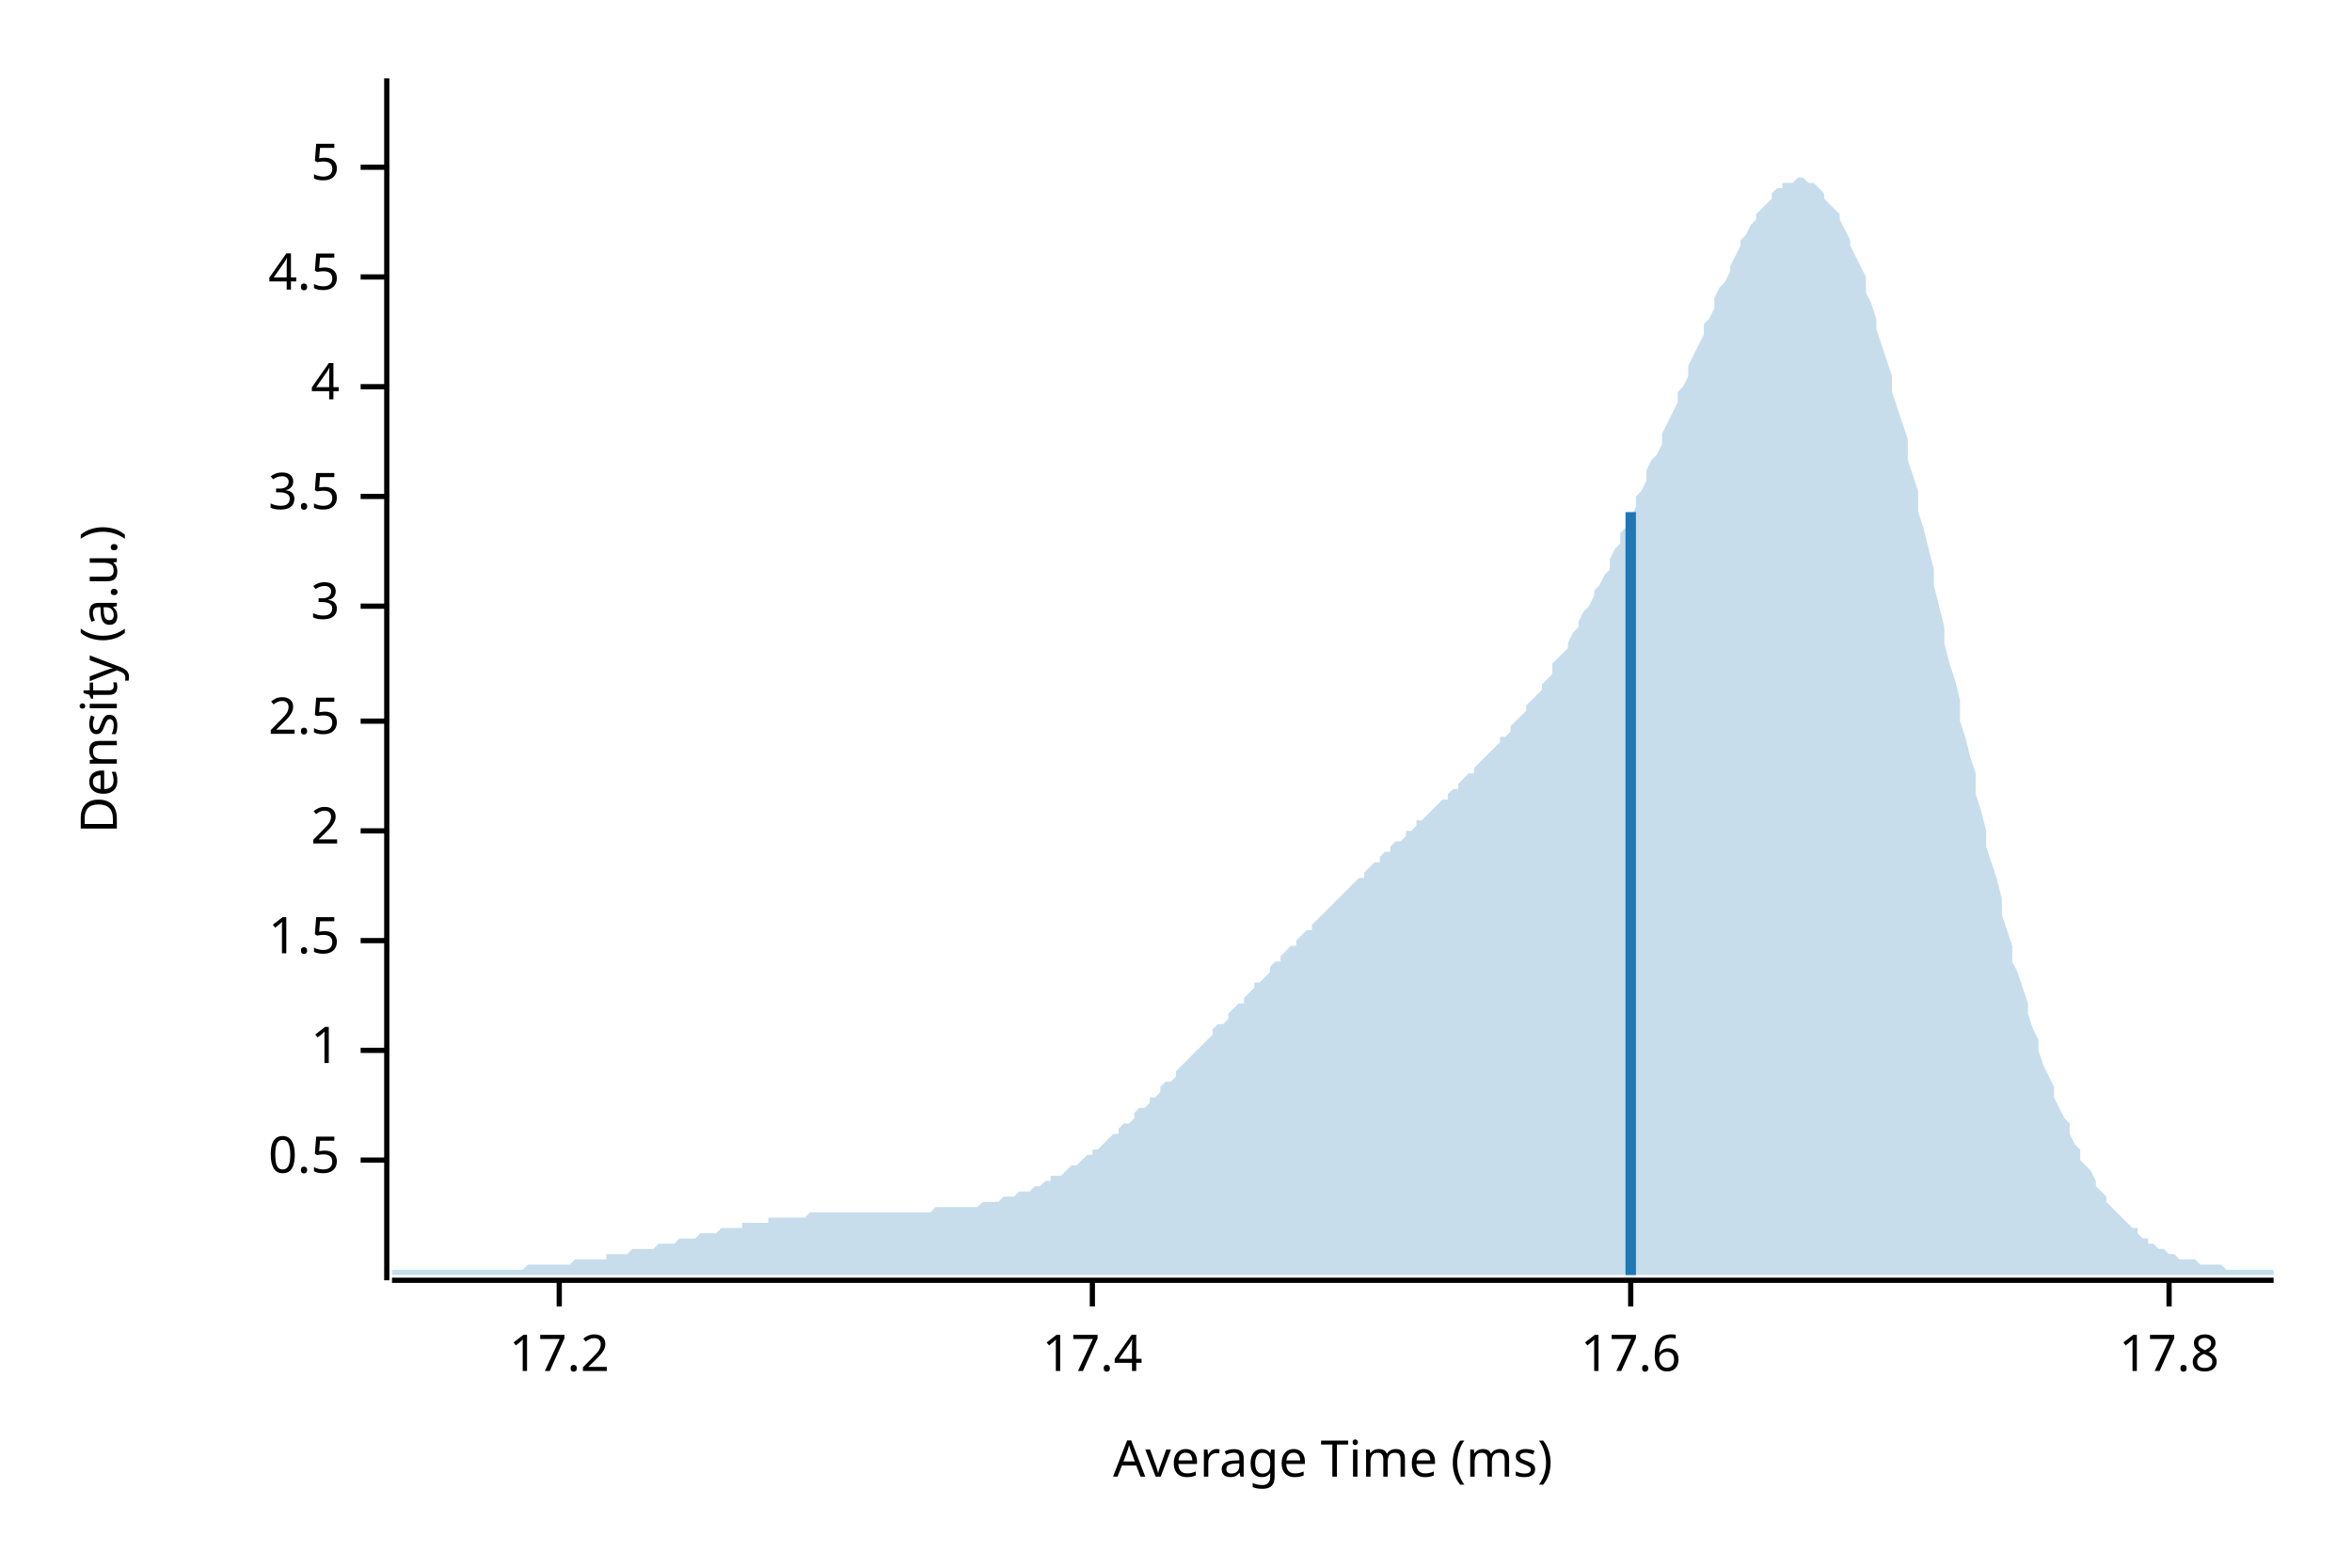
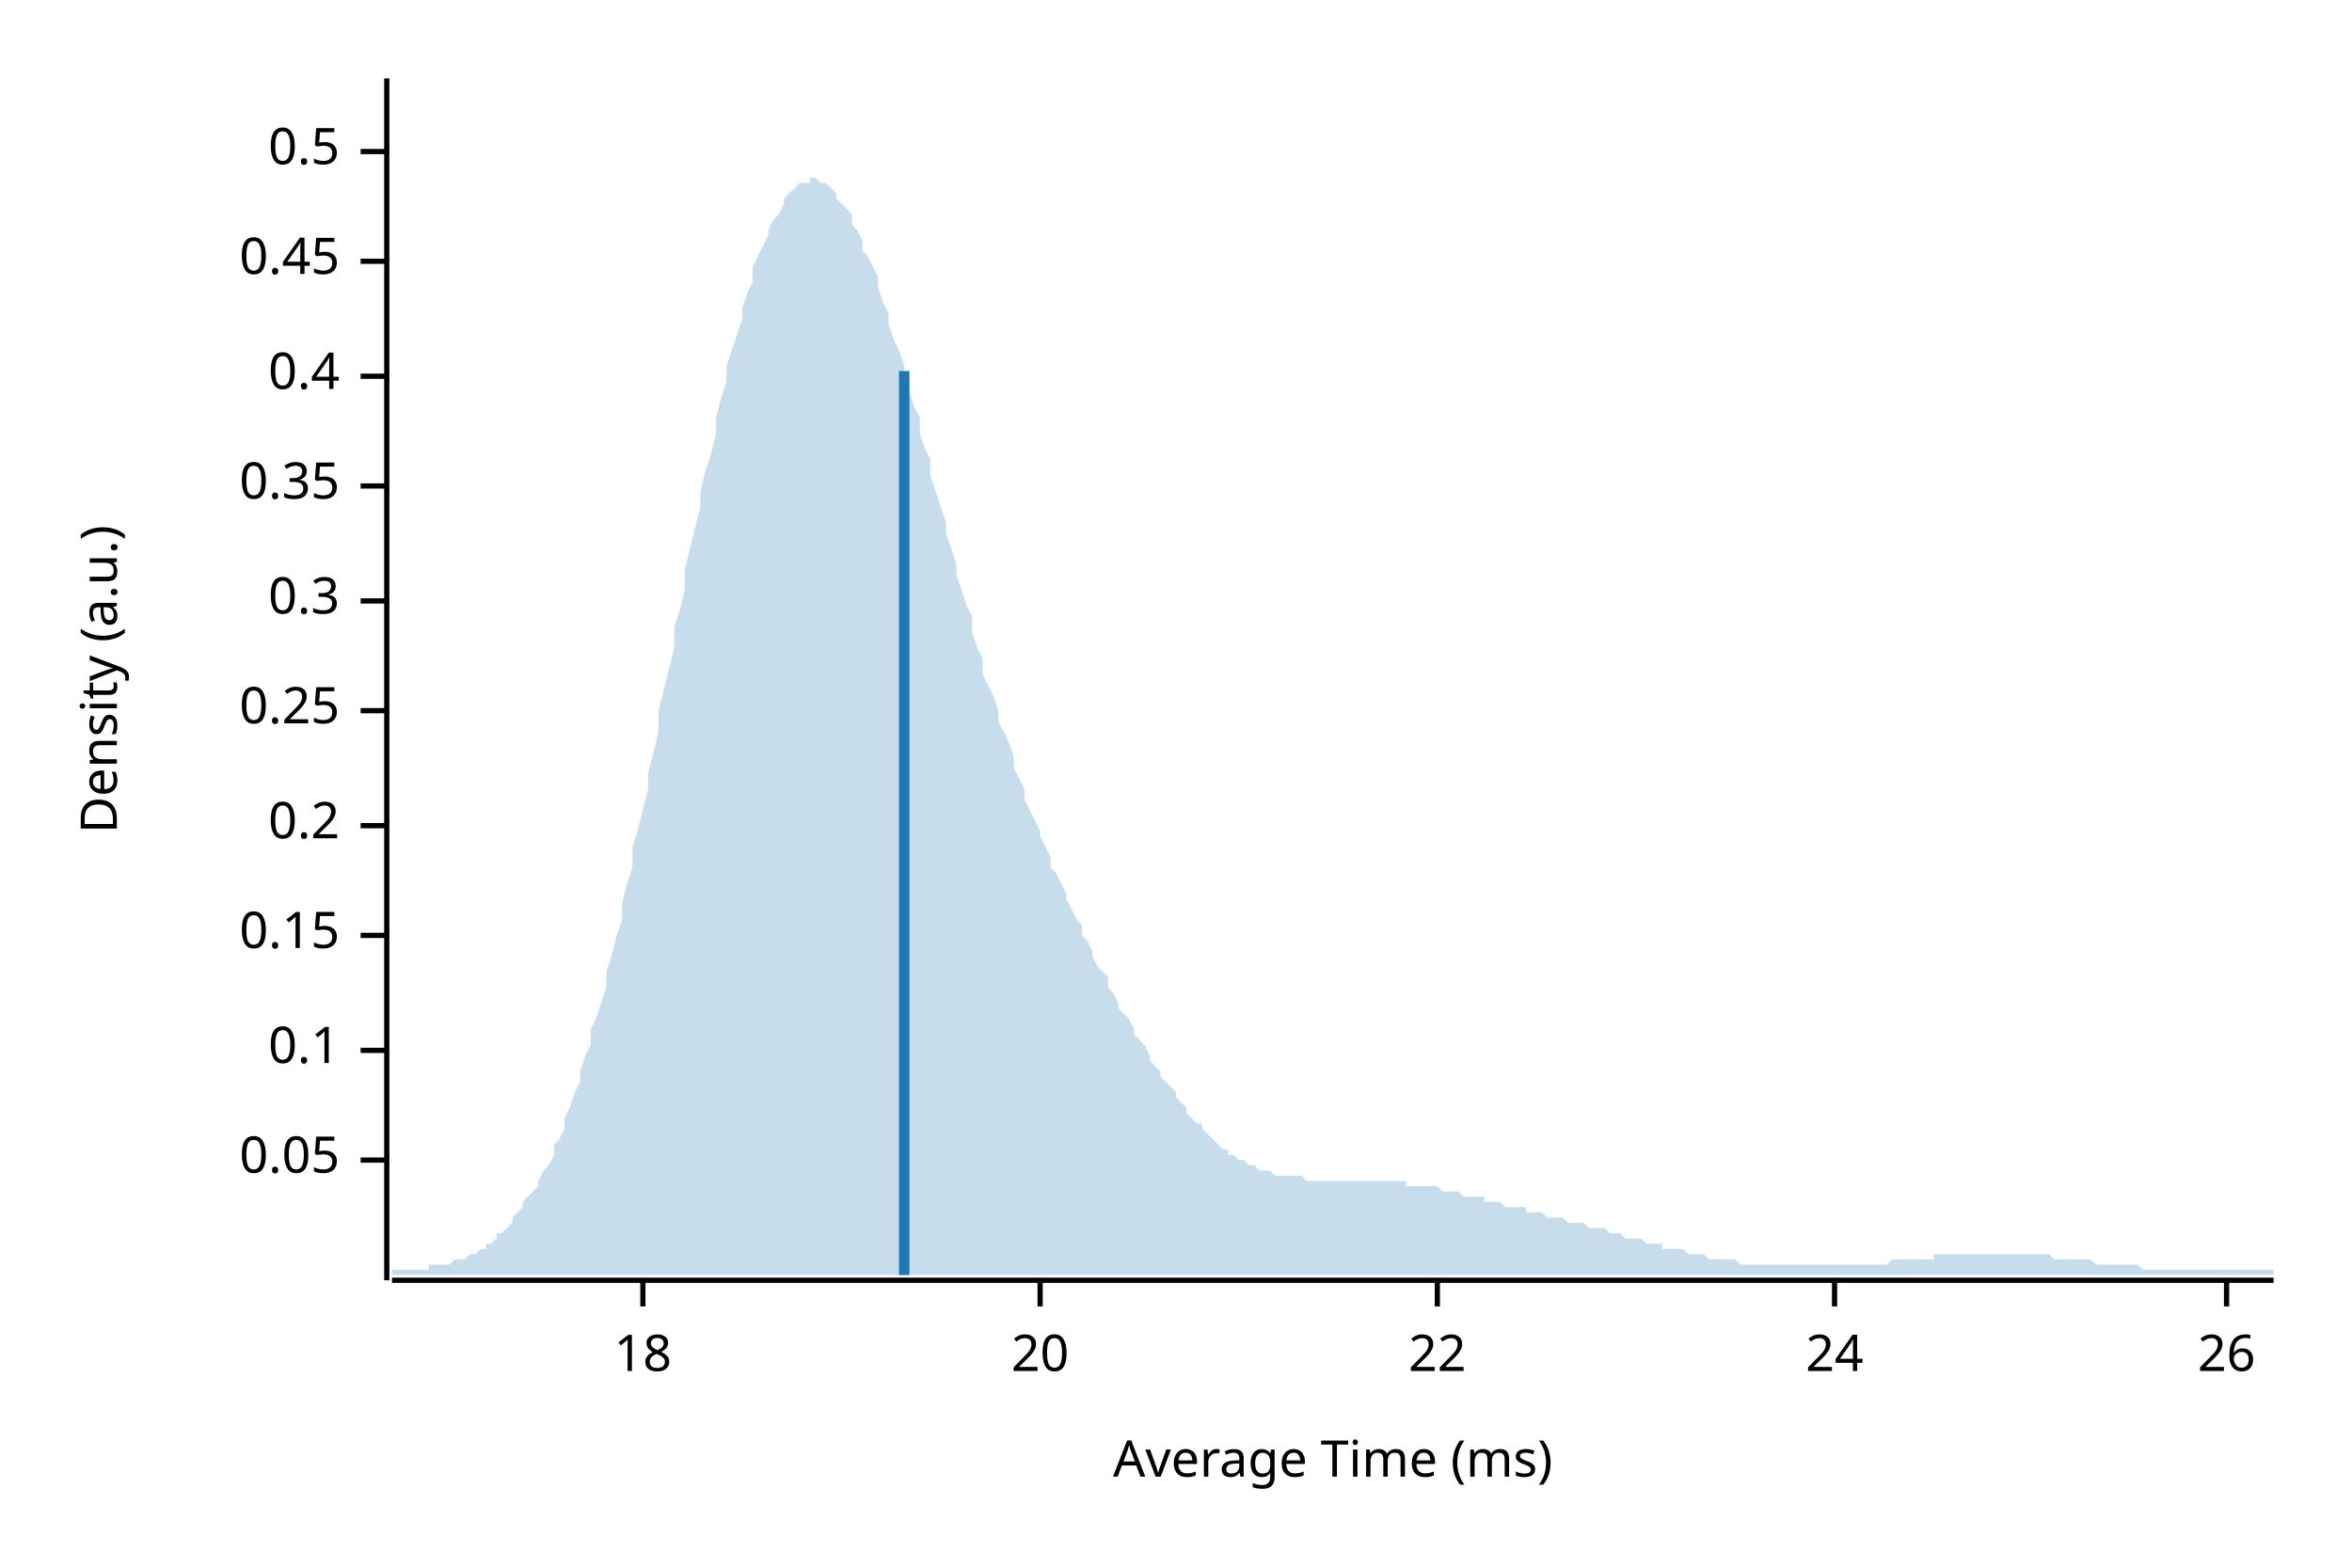
<svg xmlns="http://www.w3.org/2000/svg" width="450" height="300" viewBox="0 0 450 300">
  <text x="15" y="130" dy="0.76em" text-anchor="middle" font-family="sans-serif" font-size="9.677" opacity="1" fill="#000000" transform="rotate(270, 15, 130)">
Density (a.u.)
</text>
  <text x="255" y="285" dy="-0.5ex" text-anchor="middle" font-family="sans-serif" font-size="9.677" opacity="1" fill="#000000">
Average Time (ms)
</text>
  <polyline fill="none" opacity="1" stroke="#000000" stroke-width="1" points="74,15 74,245 " />
  <text x="65" y="222" dy="0.5ex" text-anchor="end" font-family="sans-serif" font-size="9.677" opacity="1" fill="#000000">
- 0.5
+ 0.05
</text>
  <polyline fill="none" opacity="1" stroke="#000000" stroke-width="1" points="69,222 74,222 " />
  <text x="65" y="201" dy="0.5ex" text-anchor="end" font-family="sans-serif" font-size="9.677" opacity="1" fill="#000000">
- 1
+ 0.1
</text>
  <polyline fill="none" opacity="1" stroke="#000000" stroke-width="1" points="69,201 74,201 " />
-   <text x="65" y="180" dy="0.5ex" text-anchor="end" font-family="sans-serif" font-size="9.677" opacity="1" fill="#000000">
- 1.5
+   <text x="65" y="179" dy="0.5ex" text-anchor="end" font-family="sans-serif" font-size="9.677" opacity="1" fill="#000000">
+ 0.15
</text>
-   <polyline fill="none" opacity="1" stroke="#000000" stroke-width="1" points="69,180 74,180 " />
-   <text x="65" y="159" dy="0.5ex" text-anchor="end" font-family="sans-serif" font-size="9.677" opacity="1" fill="#000000">
- 2
+   <polyline fill="none" opacity="1" stroke="#000000" stroke-width="1" points="69,179 74,179 " />
+   <text x="65" y="158" dy="0.5ex" text-anchor="end" font-family="sans-serif" font-size="9.677" opacity="1" fill="#000000">
+ 0.2
</text>
-   <polyline fill="none" opacity="1" stroke="#000000" stroke-width="1" points="69,159 74,159 " />
-   <text x="65" y="138" dy="0.5ex" text-anchor="end" font-family="sans-serif" font-size="9.677" opacity="1" fill="#000000">
- 2.5
+   <polyline fill="none" opacity="1" stroke="#000000" stroke-width="1" points="69,158 74,158 " />
+   <text x="65" y="136" dy="0.5ex" text-anchor="end" font-family="sans-serif" font-size="9.677" opacity="1" fill="#000000">
+ 0.25
</text>
-   <polyline fill="none" opacity="1" stroke="#000000" stroke-width="1" points="69,138 74,138 " />
-   <text x="65" y="116" dy="0.5ex" text-anchor="end" font-family="sans-serif" font-size="9.677" opacity="1" fill="#000000">
- 3
+   <polyline fill="none" opacity="1" stroke="#000000" stroke-width="1" points="69,136 74,136 " />
+   <text x="65" y="115" dy="0.5ex" text-anchor="end" font-family="sans-serif" font-size="9.677" opacity="1" fill="#000000">
+ 0.3
</text>
-   <polyline fill="none" opacity="1" stroke="#000000" stroke-width="1" points="69,116 74,116 " />
-   <text x="65" y="95" dy="0.5ex" text-anchor="end" font-family="sans-serif" font-size="9.677" opacity="1" fill="#000000">
- 3.5
+   <polyline fill="none" opacity="1" stroke="#000000" stroke-width="1" points="69,115 74,115 " />
+   <text x="65" y="93" dy="0.5ex" text-anchor="end" font-family="sans-serif" font-size="9.677" opacity="1" fill="#000000">
+ 0.35
</text>
-   <polyline fill="none" opacity="1" stroke="#000000" stroke-width="1" points="69,95 74,95 " />
-   <text x="65" y="74" dy="0.5ex" text-anchor="end" font-family="sans-serif" font-size="9.677" opacity="1" fill="#000000">
- 4
+   <polyline fill="none" opacity="1" stroke="#000000" stroke-width="1" points="69,93 74,93 " />
+   <text x="65" y="72" dy="0.5ex" text-anchor="end" font-family="sans-serif" font-size="9.677" opacity="1" fill="#000000">
+ 0.4
</text>
-   <polyline fill="none" opacity="1" stroke="#000000" stroke-width="1" points="69,74 74,74 " />
-   <text x="65" y="53" dy="0.5ex" text-anchor="end" font-family="sans-serif" font-size="9.677" opacity="1" fill="#000000">
- 4.5
+   <polyline fill="none" opacity="1" stroke="#000000" stroke-width="1" points="69,72 74,72 " />
+   <text x="65" y="50" dy="0.5ex" text-anchor="end" font-family="sans-serif" font-size="9.677" opacity="1" fill="#000000">
+ 0.45
</text>
-   <polyline fill="none" opacity="1" stroke="#000000" stroke-width="1" points="69,53 74,53 " />
-   <text x="65" y="32" dy="0.5ex" text-anchor="end" font-family="sans-serif" font-size="9.677" opacity="1" fill="#000000">
- 5
+   <polyline fill="none" opacity="1" stroke="#000000" stroke-width="1" points="69,50 74,50 " />
+   <text x="65" y="29" dy="0.5ex" text-anchor="end" font-family="sans-serif" font-size="9.677" opacity="1" fill="#000000">
+ 0.5
</text>
-   <polyline fill="none" opacity="1" stroke="#000000" stroke-width="1" points="69,32 74,32 " />
+   <polyline fill="none" opacity="1" stroke="#000000" stroke-width="1" points="69,29 74,29 " />
  <polyline fill="none" opacity="1" stroke="#000000" stroke-width="1" points="75,245 435,245 " />
-   <text x="107" y="255" dy="0.76em" text-anchor="middle" font-family="sans-serif" font-size="9.677" opacity="1" fill="#000000">
- 17.2
+   <text x="123" y="255" dy="0.76em" text-anchor="middle" font-family="sans-serif" font-size="9.677" opacity="1" fill="#000000">
+ 18
</text>
-   <polyline fill="none" opacity="1" stroke="#000000" stroke-width="1" points="107,245 107,250 " />
-   <text x="209" y="255" dy="0.76em" text-anchor="middle" font-family="sans-serif" font-size="9.677" opacity="1" fill="#000000">
- 17.4
+   <polyline fill="none" opacity="1" stroke="#000000" stroke-width="1" points="123,245 123,250 " />
+   <text x="199" y="255" dy="0.76em" text-anchor="middle" font-family="sans-serif" font-size="9.677" opacity="1" fill="#000000">
+ 20
</text>
-   <polyline fill="none" opacity="1" stroke="#000000" stroke-width="1" points="209,245 209,250 " />
-   <text x="312" y="255" dy="0.76em" text-anchor="middle" font-family="sans-serif" font-size="9.677" opacity="1" fill="#000000">
- 17.6
+   <polyline fill="none" opacity="1" stroke="#000000" stroke-width="1" points="199,245 199,250 " />
+   <text x="275" y="255" dy="0.76em" text-anchor="middle" font-family="sans-serif" font-size="9.677" opacity="1" fill="#000000">
+ 22
</text>
-   <polyline fill="none" opacity="1" stroke="#000000" stroke-width="1" points="312,245 312,250 " />
-   <text x="415" y="255" dy="0.76em" text-anchor="middle" font-family="sans-serif" font-size="9.677" opacity="1" fill="#000000">
- 17.8
+   <polyline fill="none" opacity="1" stroke="#000000" stroke-width="1" points="275,245 275,250 " />
+   <text x="351" y="255" dy="0.76em" text-anchor="middle" font-family="sans-serif" font-size="9.677" opacity="1" fill="#000000">
+ 24
</text>
-   <polyline fill="none" opacity="1" stroke="#000000" stroke-width="1" points="415,245 415,250 " />
-   <polygon opacity="0.25" fill="#1F78B4" points="75,243 75,243 76,243 77,243 77,243 78,243 79,243 80,243 80,243 81,243 82,243 82,243 83,243 84,243 85,243 85,243 86,243 87,243 87,243 88,243 89,243 90,243 90,243 91,243 92,243 93,243 93,243 94,243 95,243 95,243 96,243 97,243 98,243 98,243 99,243 100,243 100,243 101,242 102,242 103,242 103,242 104,242 105,242 106,242 106,242 107,242 108,242 108,242 109,242 110,241 111,241 111,241 112,241 113,241 113,241 114,241 115,241 116,241 116,240 117,240 118,240 119,240 119,240 120,240 121,239 121,239 122,239 123,239 124,239 124,239 125,239 126,238 126,238 127,238 128,238 129,238 129,238 130,237 131,237 131,237 132,237 133,237 134,236 134,236 135,236 136,236 137,236 137,236 138,235 139,235 139,235 140,235 141,235 142,235 142,234 143,234 144,234 144,234 145,234 146,234 147,234 147,233 148,233 149,233 150,233 150,233 151,233 152,233 152,233 153,233 154,233 155,232 155,232 156,232 157,232 157,232 158,232 159,232 160,232 160,232 161,232 162,232 163,232 163,232 164,232 165,232 165,232 166,232 167,232 168,232 168,232 169,232 170,232 170,232 171,232 172,232 173,232 173,232 174,232 175,232 176,232 176,232 177,232 178,232 178,232 179,231 180,231 181,231 181,231 182,231 183,231 183,231 184,231 185,231 186,231 186,231 187,231 188,230 188,230 189,230 190,230 191,230 191,230 192,229 193,229 194,229 194,229 195,228 196,228 196,228 197,228 198,227 199,227 199,227 200,226 201,226 201,225 202,225 203,225 204,224 204,224 205,223 206,223 207,222 207,222 208,221 209,221 209,220 210,220 211,219 212,218 212,218 213,217 214,217 214,216 215,215 216,215 217,214 217,213 218,212 219,212 220,211 220,210 221,210 222,209 222,208 223,207 224,207 225,206 225,205 226,204 227,203 227,203 228,202 229,201 230,200 230,200 231,199 232,198 232,197 233,196 234,196 235,195 235,194 236,193 237,192 238,192 238,191 239,190 240,189 240,188 241,188 242,187 243,186 243,185 244,184 245,184 245,183 246,182 247,181 248,181 248,180 249,179 250,178 251,178 251,177 252,176 253,175 253,175 254,174 255,173 256,172 256,172 257,171 258,170 258,170 259,169 260,168 261,168 261,167 262,166 263,165 264,165 264,164 265,163 266,163 266,162 267,161 268,161 269,160 269,159 270,159 271,158 271,157 272,157 273,156 274,155 274,155 275,154 276,153 277,153 277,152 278,151 279,151 279,150 280,149 281,148 282,148 282,147 283,146 284,145 284,145 285,144 286,143 287,142 287,141 288,141 289,140 289,139 290,138 291,137 292,136 292,135 293,134 294,133 295,132 295,131 296,130 297,129 297,127 298,126 299,125 300,124 300,123 301,121 302,120 302,119 303,117 304,116 305,114 305,113 306,112 307,110 308,109 308,107 309,105 310,104 310,102 311,101 312,99 313,97 313,95 314,94 315,92 315,90 316,88 317,87 318,85 318,83 319,81 320,79 321,77 321,75 322,74 323,72 323,70 324,68 325,66 326,64 326,62 327,61 328,59 328,57 329,55 330,54 331,52 331,51 332,49 333,47 333,46 334,45 335,43 336,42 336,41 337,40 338,39 339,38 339,37 340,36 341,36 341,35 342,35 343,35 344,34 344,34 345,34 346,35 346,35 347,35 348,36 349,37 349,38 350,39 351,40 352,41 352,42 353,44 354,46 354,47 355,49 356,51 357,53 357,56 358,58 359,61 359,63 360,66 361,69 362,72 362,75 363,78 364,81 365,84 365,88 366,91 367,94 367,98 368,101 369,105 370,109 370,112 371,116 372,120 372,123 373,127 374,130 375,134 375,138 376,141 377,145 378,148 378,152 379,155 380,159 380,162 381,165 382,168 383,172 383,175 384,178 385,181 385,184 386,186 387,189 388,192 388,194 389,197 390,199 390,201 391,204 392,206 393,208 393,210 394,212 395,214 396,215 396,217 397,219 398,220 398,222 399,223 400,224 401,226 401,227 402,228 403,229 403,230 404,231 405,232 406,233 406,233 407,234 408,235 409,235 409,236 410,237 411,237 411,238 412,238 413,239 414,239 414,239 415,240 416,240 416,240 417,241 418,241 419,241 419,241 420,241 421,242 422,242 422,242 423,242 424,242 424,242 425,242 426,243 427,243 427,243 428,243 429,243 429,243 430,243 431,243 432,243 432,243 433,243 434,243 435,243 435,244 75,244 " />
-   <polyline fill="none" opacity="1" stroke="#1F78B4" stroke-width="2" points="312,244 312,98 " />
+   <polyline fill="none" opacity="1" stroke="#000000" stroke-width="1" points="351,245 351,250 " />
+   <text x="426" y="255" dy="0.76em" text-anchor="middle" font-family="sans-serif" font-size="9.677" opacity="1" fill="#000000">
+ 26
+ </text>
+   <polyline fill="none" opacity="1" stroke="#000000" stroke-width="1" points="426,245 426,250 " />
+   <polygon opacity="0.25" fill="#1F78B4" points="75,243 75,243 76,243 77,243 77,243 78,243 79,243 80,243 80,243 81,243 82,243 82,242 83,242 84,242 85,242 85,242 86,242 87,241 87,241 88,241 89,241 90,240 90,240 91,240 92,239 93,239 93,238 94,238 95,237 95,236 96,236 97,235 98,234 98,233 99,232 100,231 100,230 101,229 102,228 103,227 103,226 104,224 105,223 106,221 106,219 107,218 108,216 108,214 109,212 110,209 111,207 111,205 112,202 113,200 113,197 114,195 115,192 116,189 116,186 117,183 118,179 119,176 119,173 120,169 121,166 121,162 122,159 123,155 124,151 124,148 125,144 126,140 126,136 127,132 128,128 129,124 129,120 130,117 131,113 131,109 132,105 133,101 134,97 134,94 135,90 136,87 137,83 137,80 138,76 139,73 139,70 140,67 141,64 142,61 142,59 143,56 144,54 144,51 145,49 146,47 147,45 147,44 148,42 149,41 150,39 150,38 151,37 152,36 152,36 153,35 154,35 155,35 155,34 156,34 157,35 157,35 158,35 159,36 160,37 160,38 161,39 162,40 163,41 163,43 164,44 165,46 165,48 166,49 167,51 168,53 168,55 169,58 170,60 170,62 171,65 172,67 173,70 173,72 174,75 175,78 176,80 176,83 177,86 178,88 178,91 179,94 180,97 181,100 181,102 182,105 183,108 183,110 184,113 185,116 186,118 186,121 187,124 188,126 188,129 189,131 190,133 191,136 191,138 192,140 193,142 194,145 194,147 195,149 196,151 196,153 197,155 198,157 199,159 199,160 200,162 201,164 201,166 202,167 203,169 204,171 204,172 205,174 206,176 207,177 207,179 208,180 209,182 209,183 210,185 211,186 212,187 212,189 213,190 214,192 214,193 215,194 216,195 217,197 217,198 218,199 219,200 220,202 220,203 221,204 222,205 222,206 223,207 224,208 225,209 225,210 226,211 227,212 227,213 228,214 229,215 230,215 230,216 231,217 232,218 232,218 233,219 234,220 235,220 235,221 236,221 237,222 238,222 238,222 239,223 240,223 240,223 241,224 242,224 243,224 243,224 244,225 245,225 245,225 246,225 247,225 248,225 248,225 249,225 250,226 251,226 251,226 252,226 253,226 253,226 254,226 255,226 256,226 256,226 257,226 258,226 258,226 259,226 260,226 261,226 261,226 262,226 263,226 264,226 264,226 265,226 266,226 266,226 267,226 268,226 269,226 269,227 270,227 271,227 271,227 272,227 273,227 274,227 274,227 275,227 276,228 277,228 277,228 278,228 279,228 279,228 280,229 281,229 282,229 282,229 283,229 284,229 284,230 285,230 286,230 287,230 287,230 288,231 289,231 289,231 290,231 291,231 292,231 292,232 293,232 294,232 295,232 295,232 296,233 297,233 297,233 298,233 299,233 300,234 300,234 301,234 302,234 302,234 303,234 304,235 305,235 305,235 306,235 307,235 308,236 308,236 309,236 310,236 310,236 311,237 312,237 313,237 313,237 314,237 315,238 315,238 316,238 317,238 318,238 318,239 319,239 320,239 321,239 321,239 322,239 323,240 323,240 324,240 325,240 326,240 326,240 327,241 328,241 328,241 329,241 330,241 331,241 331,241 332,241 333,242 333,242 334,242 335,242 336,242 336,242 337,242 338,242 339,242 339,242 340,242 341,242 341,242 342,242 343,242 344,242 344,242 345,242 346,242 346,242 347,242 348,242 349,242 349,242 350,242 351,242 352,242 352,242 353,242 354,242 354,242 355,242 356,242 357,242 357,242 358,242 359,242 359,242 360,242 361,242 362,241 362,241 363,241 364,241 365,241 365,241 366,241 367,241 367,241 368,241 369,241 370,241 370,240 371,240 372,240 372,240 373,240 374,240 375,240 375,240 376,240 377,240 378,240 378,240 379,240 380,240 380,240 381,240 382,240 383,240 383,240 384,240 385,240 385,240 386,240 387,240 388,240 388,240 389,240 390,240 390,240 391,240 392,240 393,241 393,241 394,241 395,241 396,241 396,241 397,241 398,241 398,241 399,241 400,241 401,242 401,242 402,242 403,242 403,242 404,242 405,242 406,242 406,242 407,242 408,242 409,242 409,242 410,243 411,243 411,243 412,243 413,243 414,243 414,243 415,243 416,243 416,243 417,243 418,243 419,243 419,243 420,243 421,243 422,243 422,243 423,243 424,243 424,243 425,243 426,243 427,243 427,243 428,243 429,243 429,243 430,243 431,243 432,243 432,243 433,243 434,243 435,243 435,244 75,244 " />
+   <polyline fill="none" opacity="1" stroke="#1F78B4" stroke-width="2" points="173,244 173,71 " />
</svg>
